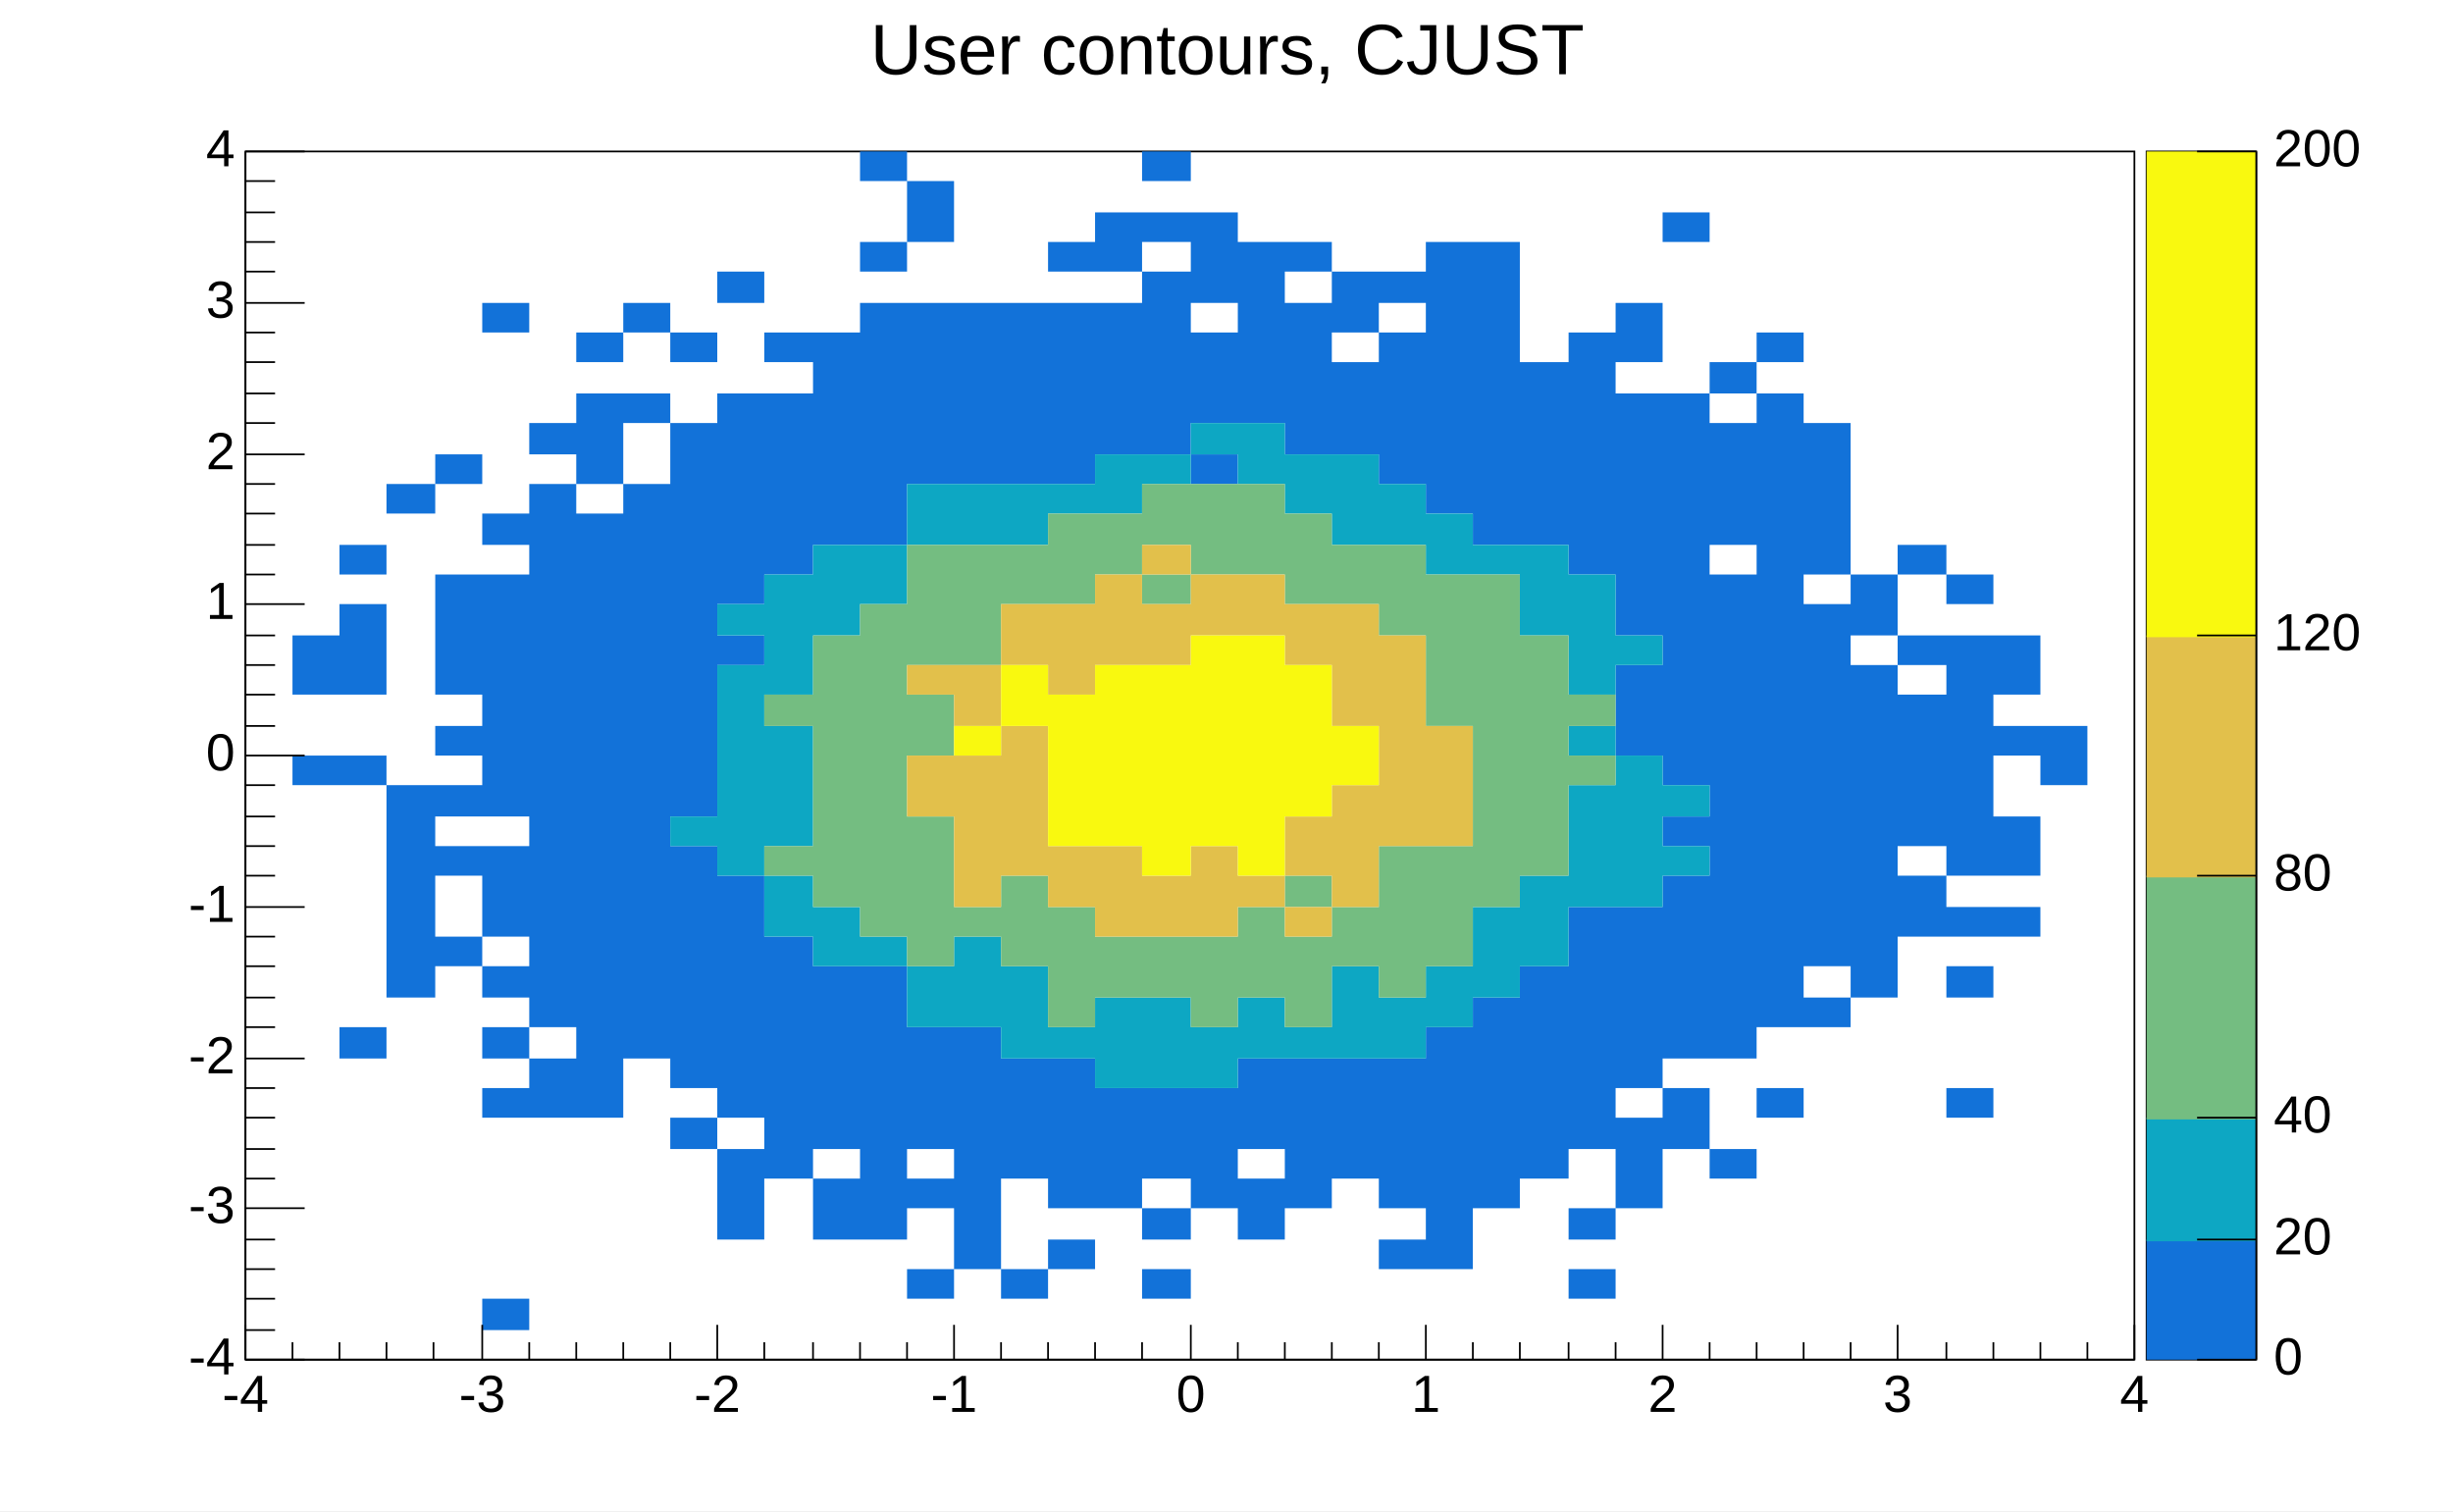
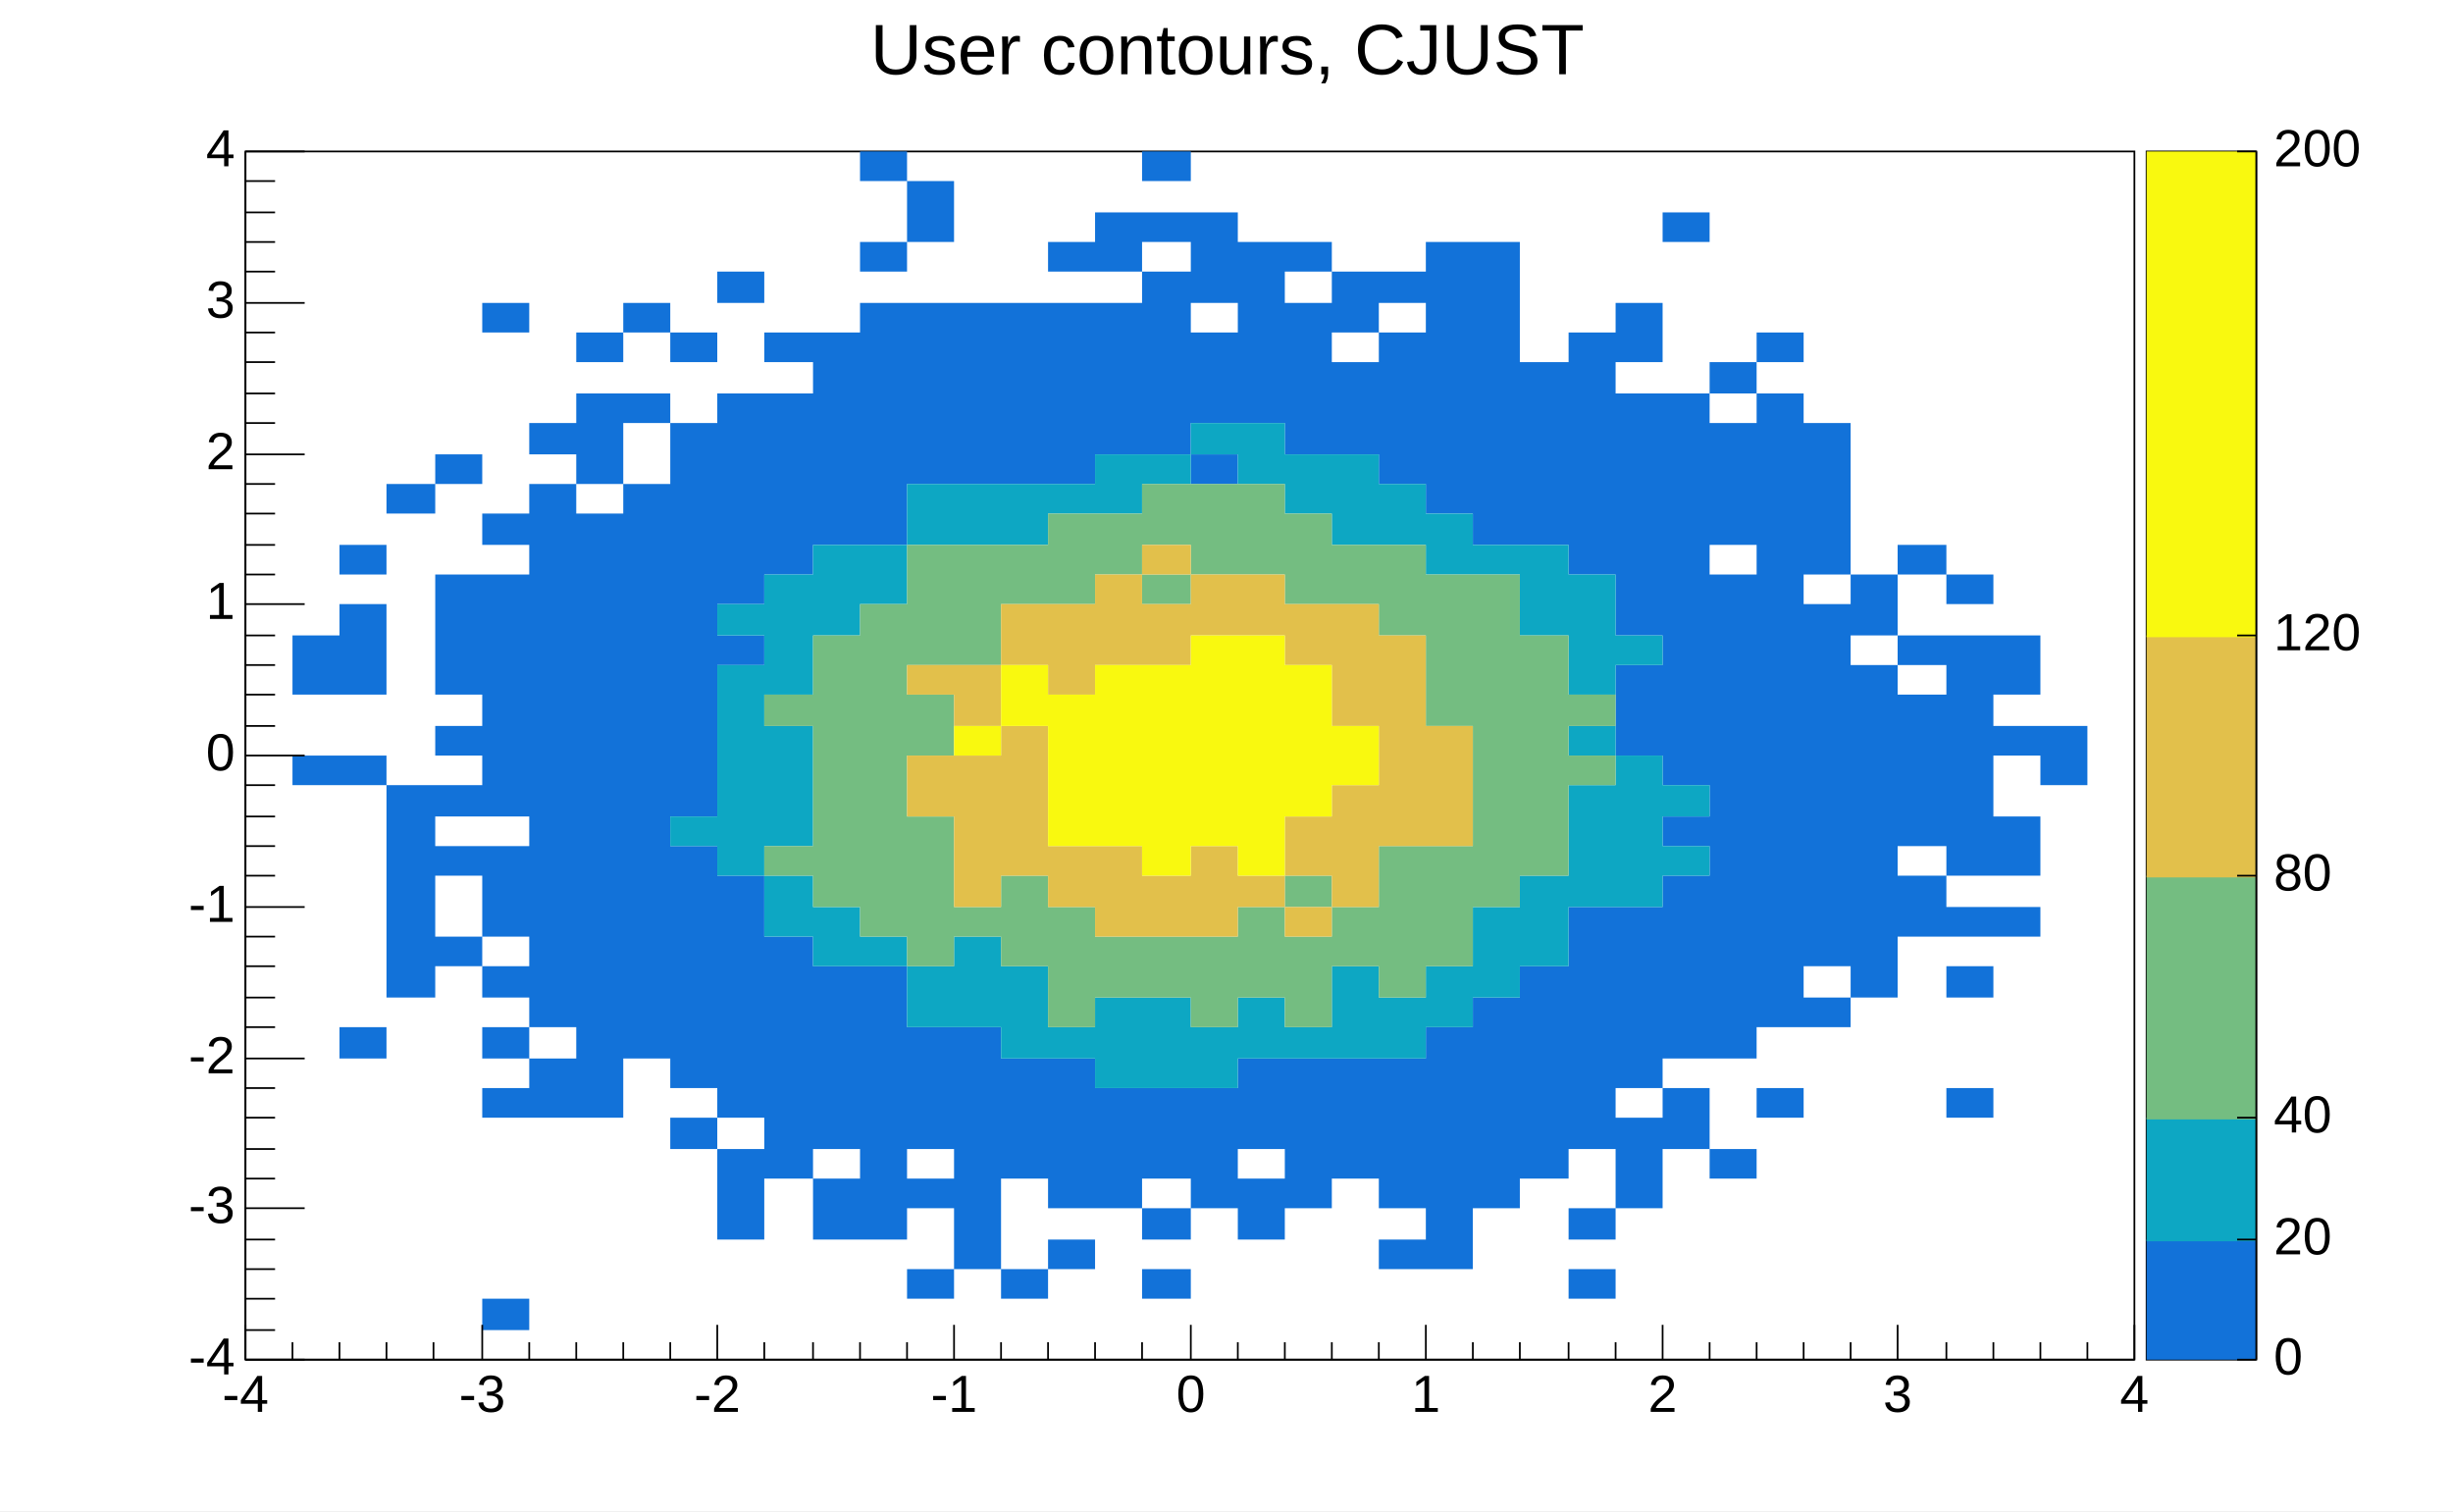
<svg xmlns="http://www.w3.org/2000/svg" width="1409" height="868" viewBox="0 0 1409 868" preserveAspectRatio="none">
  <path d="M0,0H1409V868H0Z" style="fill: white;" />
  <g>
    <g transform="translate(141,87)">
      <path d="M0,0H1085V694H0Z" style="fill: white; stroke: black; stroke-width: 1;" />
      <svg x="0" y="0" overflow="hidden" width="1085" height="694" viewBox="0 0 1085 694">
        <g>
          <path fill="rgb(18, 114, 217)" d="M27,278h27v34h-27zm0,69h27v17h-27zM54,226h27v17h-27zm0,34h27v52h-27zm0,87h27v17h-27zm0,156h27v18h-27zM81,191h28v17h-28zm0,173h28v122h-28zM109,174h27v17h-27zm0,69h27v69h-27zm0,87h27v17h-27zm0,34h27v18h-27zm0,35h27v17h-27zm0,52h27v17h-27zM136,87h27v17h-27zm0,121h27v18h-27zm0,35h27v139h-27zm0,156h27v52h-27zm0,69h27v18h-27zm0,35h27v18h-27zm0,35h27v17h-27zm0,121h27v18h-27zM163,156h27v18h-27zm0,35h27v312h-27zm0,330h27v34h-27zM190,104h27v17h-27zm0,35h27v52h-27zm0,69h27v347h-27zM217,87h27v17h-27zm0,52h27v17h-27zm0,52h27v330h-27zm27,-87h27v17h-27zm0,52h27v226h-27zm0,243h27v139h-27zm0,156h27v18h-27zM271,69h27v18h-27zm0,70h27v121h-27zm0,139h27v17h-27zm0,138h27v139h-27zm0,157h27v52h-27zM298,104h28v17h-28zm0,35h28v104h-28zm0,312h28v139h-28zM326,104h27v122h-27zm0,364h27v105h-27zm0,122h27v35h-27zM353,0h27v17h-27zm0,52h27v17h-27zm0,35h27v139h-27zm0,381h27v157h-27zM380,17h27v35h-27zm0,70h27v104h-27zm0,416h27v70h-27zm0,87h27v17h-27zm0,52h27v17h-27zM407,87h27v104h-27zm0,416h27v139h-27zM434,87h27v104h-27zm0,434h27v69h-27zm0,121h27v17h-27zM461,52h27v17h-27zm0,35h27v104h-27zm0,434h27v86h-27zm0,104h27v17h-27zM488,35h27v34h-27zm0,52h27v87h-27zm0,451h27v69h-27zM515,0h28v17h-28zm0,35h28v17h-28zm0,34h28v105h-28zm0,469h28v52h-28zm0,69h28v18h-28zm0,35h28v17h-28zM543,35h27v52h-27zm0,69h27v52h-27zm0,70h27v17h-27zm0,364h27v69h-27zM570,52h27v104h-27zm0,469h27v52h-27zm0,69h27v35h-27zM597,52h27v17h-27zm0,35h27v87h-27zm0,434h27v86h-27zM624,69h27v35h-27zm0,52h27v53h-27zm0,400h27v69h-27zM651,69h27v18h-27zm0,35h27v87h-27zm0,417h27v86h-27zm0,104h27v17h-27zM678,52h27v156h-27zm0,451h27v139h-27zM705,52h27v174h-27zm0,434h27v121h-27zM732,121h28v105h-28zm0,347h28v122h-28zM760,104h27v139h-27zm0,330h27v139h-27zm0,173h27v18h-27zm0,35h27v17h-27zM787,87h27v34h-27zm0,52h27v139h-27zm0,156h27v52h-27zm0,139h27v104h-27zm0,121h27v52h-27zM814,35h27v17h-27zm0,104h27v225h-27zm0,243h27v17h-27zm0,34h27v105h-27zm0,122h27v35h-27zM841,121h27v18h-27zm0,35h27v70h-27zm0,87h27v278h-27zm0,330h27v17h-27zM868,104h27v17h-27zm0,35h27v364h-27zm0,399h27v17h-27zM895,156h27v87h-27zm0,104h27v208h-27zm0,226h27v17h-27zM922,243h27v35h-27zm0,52h27v191h-27zm27,-69h28v17h-28zm0,52h28v17h-28zm0,34h28v87h-28zm0,104h28v35h-28zM977,243h27v17h-27zm0,35h27v138h-27zm0,156h27v17h-27zm0,34h27v18h-27zm0,70h27v17h-27zm27,-260h27v34h-27zm0,52h27v17h-27zm0,52h27v34h-27zm0,52h27v17h-27zm27,-104h27v34h-27z" />
          <path fill="rgb(13, 167, 195)" d="M244,382h27v17h-27zM271,260h27v18h-27zm0,35h27v121h-27zm27,-52h28v69h-28zm0,87h28v69h-28zm0,86h28v35h-28zM326,226h27v52h-27zm0,208h27v34h-27zM353,226h27v34h-27zm0,225h27v17h-27zM380,191h27v35h-27zm0,277h27v35h-27zM407,191h27v35h-27zm0,260h27v52h-27zM434,191h27v35h-27zm0,277h27v53h-27zM461,191h27v17h-27zm0,312h27v18h-27zM488,174h27v34h-27zm0,312h27v52h-27zM515,174h28v17h-28zm0,312h28v52h-28zM543,156h27v18h-27zm0,347h27v35h-27zM570,156h27v35h-27zm0,330h27v35h-27zM597,174h27v34h-27zm0,329h27v18h-27zM624,174h27v52h-27zm0,294h27v53h-27zM651,191h27v35h-27zm0,295h27v35h-27zM678,208h27v35h-27zm0,260h27v35h-27zM705,226h27v17h-27zm0,208h27v52h-27zM732,226h28v52h-28zm0,190h28v52h-28zM760,243h27v69h-27zm0,87h27v17h-27zm0,34h27v70h-27zm27,-86h27v17h-27zm0,69h27v87h-27zm27,17h27v18h-27zm0,35h27v17h-27z" />
          <path fill="rgb(116, 189, 129)" d="M298,312h28v18h-28zm0,87h28v17h-28zM326,278h27v156h-27zm27,-18h27v191h-27zm27,-34h27v69h-27zm0,86h27v35h-27zm0,70h27v86h-27zM407,226h27v69h-27zm0,208h27v17h-27zM434,226h27v34h-27zm0,190h27v52h-27zM461,208h27v52h-27zm0,226h27v69h-27zM488,208h27v35h-27zm0,243h27v35h-27zM515,191h28v35h-28zm0,52h28v17h-28zm0,208h28v35h-28zM543,191h27v52h-27zm0,260h27v52h-27zM570,191h27v52h-27zm0,243h27v52h-27zM597,208h27v52h-27zm0,208h27v18h-27zm0,35h27v52h-27zM624,226h27v34h-27zm0,208h27v34h-27zM651,226h27v52h-27zm0,173h27v87h-27zM678,243h27v87h-27zm0,156h27v69h-27zM705,243h27v191h-27zm27,35h28v138h-28zm28,34h27v18h-27zm0,35h27v17h-27z" />
          <path fill="rgb(226, 192, 75)" d="M380,295h27v17h-27zm0,52h27v35h-27zm27,-52h27v35h-27zm0,52h27v87h-27zm27,-87h27v35h-27zm0,70h27v86h-27zm27,-70h27v52h-27zm0,139h27v35h-27zM488,243h27v52h-27zm0,156h27v52h-27zM515,226h28v17h-28zm0,34h28v35h-28zm0,156h28v35h-28zM543,243h27v35h-27zm0,156h27v52h-27zM570,243h27v35h-27zm0,173h27v18h-27zM597,260h27v35h-27zm0,122h27v34h-27zm0,52h27v17h-27zM624,260h27v70h-27zm0,104h27v70h-27zm27,-86h27v121h-27zm27,52h27v69h-27z" />
          <path fill="rgb(249, 249, 15)" d="M407,330h27v17h-27zm27,-35h27v35h-27zm27,17h27v87h-27zm27,-17h27v104h-27zm27,0h28v121h-28zm28,-17h27v121h-27zm27,0h27v138h-27zm27,17h27v87h-27zm27,35h27v34h-27z" />
        </g>
      </svg>
      <g>
        <g transform="translate(0,694)">
          <path d="M0,0h1085M0,-20V0M27,-10V0M54,-10V0M81,-10V0M108,-10V0M136,-20V0M163,-10V0M190,-10V0M217,-10V0M244,-10V0M271,-20V0M298,-10V0M326,-10V0M353,-10V0M380,-10V0M407,-20V0M434,-10V0M461,-10V0M488,-10V0M515,-10V0M543,-20V0M570,-10V0M597,-10V0M624,-10V0M651,-10V0M678,-20V0M705,-10V0M732,-10V0M760,-10V0M787,-10V0M814,-20V0M841,-10V0M868,-10V0M895,-10V0M922,-10V0M949,-20V0M977,-10V0M1004,-10V0M1031,-10V0M1058,-10V0M1085,-20V0" style="stroke: black; stroke-width: 1;" />
          <g font-family="Arial" font-size="30" xml:space="preserve" fill="black" text-anchor="middle">
            <text dy=".8em" transform="translate(0,6)">-4</text>
            <text dy=".8em" transform="translate(136,6)">-3</text>
            <text dy=".8em" transform="translate(271,6)">-2</text>
            <text dy=".8em" transform="translate(407,6)">-1</text>
            <text dy=".8em" transform="translate(543,6)">0</text>
            <text dy=".8em" transform="translate(678,6)">1</text>
            <text dy=".8em" transform="translate(814,6)">2</text>
            <text dy=".8em" transform="translate(949,6)">3</text>
            <text dy=".8em" transform="translate(1085,6)">4</text>
          </g>
        </g>
        <g>
          <path d="M0,0v694M34,694H0M17,677H0M17,659H0M17,642H0M17,625H0M34,607H0M17,590H0M17,573H0M17,555H0M17,538H0M34,521H0M17,503H0M17,486H0M17,468H0M17,451H0M34,434H0M17,416H0M17,399H0M17,382H0M17,364H0M34,347H0M17,330H0M17,312H0M17,295H0M17,278H0M34,260H0M17,243H0M17,226H0M17,208H0M17,191H0M34,174H0M17,156H0M17,139H0M17,121H0M17,104H0M34,87H0M17,69H0M17,52H0M17,35H0M17,17H0M34,0H0" style="stroke: black; stroke-width: 1;" />
          <g font-family="Arial" font-size="30" xml:space="preserve" fill="black" text-anchor="end">
            <text dominant-baseline="middle" transform="translate(-6,694)">-4</text>
            <text dominant-baseline="middle" transform="translate(-6,607)">-3</text>
            <text dominant-baseline="middle" transform="translate(-6,521)">-2</text>
            <text dominant-baseline="middle" transform="translate(-6,434)">-1</text>
            <text dominant-baseline="middle" transform="translate(-6,347)">0</text>
            <text dominant-baseline="middle" transform="translate(-6,260)">1</text>
            <text dominant-baseline="middle" transform="translate(-6,174)">2</text>
            <text dominant-baseline="middle" transform="translate(-6,87)">3</text>
            <text dominant-baseline="middle" transform="translate(-6)">4</text>
          </g>
        </g>
      </g>
    </g>
    <g transform="translate(1233,87)">
      <path d="M0,0H63V694H0Z" style="fill: none; stroke: black; stroke-width: 1;" />
      <path d="M0,625H63V694H0Z" style="fill: rgb(18, 114, 217);" />
      <path d="M0,555H63V626H0Z" style="fill: rgb(13, 167, 195);" />
      <path d="M0,416H63V556H0Z" style="fill: rgb(116, 189, 129);" />
      <path d="M0,278H63V417H0Z" style="fill: rgb(226, 192, 75);" />
      <path d="M0,0H63V279H0Z" style="fill: rgb(249, 249, 15);" />
      <g transform="translate(63)">
-         <path d="M0,0v694M0,694H-34M0,625H-34M0,555H-34M0,416H-34M0,278H-34M0,0H-34" style="stroke: black; stroke-width: 1;" />
+         <path d="M0,0v694M0,694H-11M0,625H-11M0,555H-11M0,416H-11M0,278H-11M0,0H-11" style="stroke: black; stroke-width: 1;" />
        <g font-family="Arial" font-size="30" xml:space="preserve" fill="black" text-anchor="start">
          <text dominant-baseline="middle" transform="translate(10,694)">0</text>
          <text dominant-baseline="middle" transform="translate(10,625)">20</text>
          <text dominant-baseline="middle" transform="translate(10,555)">40</text>
          <text dominant-baseline="middle" transform="translate(10,416)">80</text>
          <text dominant-baseline="middle" transform="translate(10,278)">120</text>
          <text dominant-baseline="middle" transform="translate(10)">200</text>
        </g>
      </g>
    </g>
    <g transform="translate(333,4)" font-family="Arial" font-size="41" xml:space="preserve">
      <text fill="black" text-anchor="middle" dominant-baseline="middle" transform="translate(372,27)">User contours, CJUST</text>
    </g>
  </g>
</svg>
